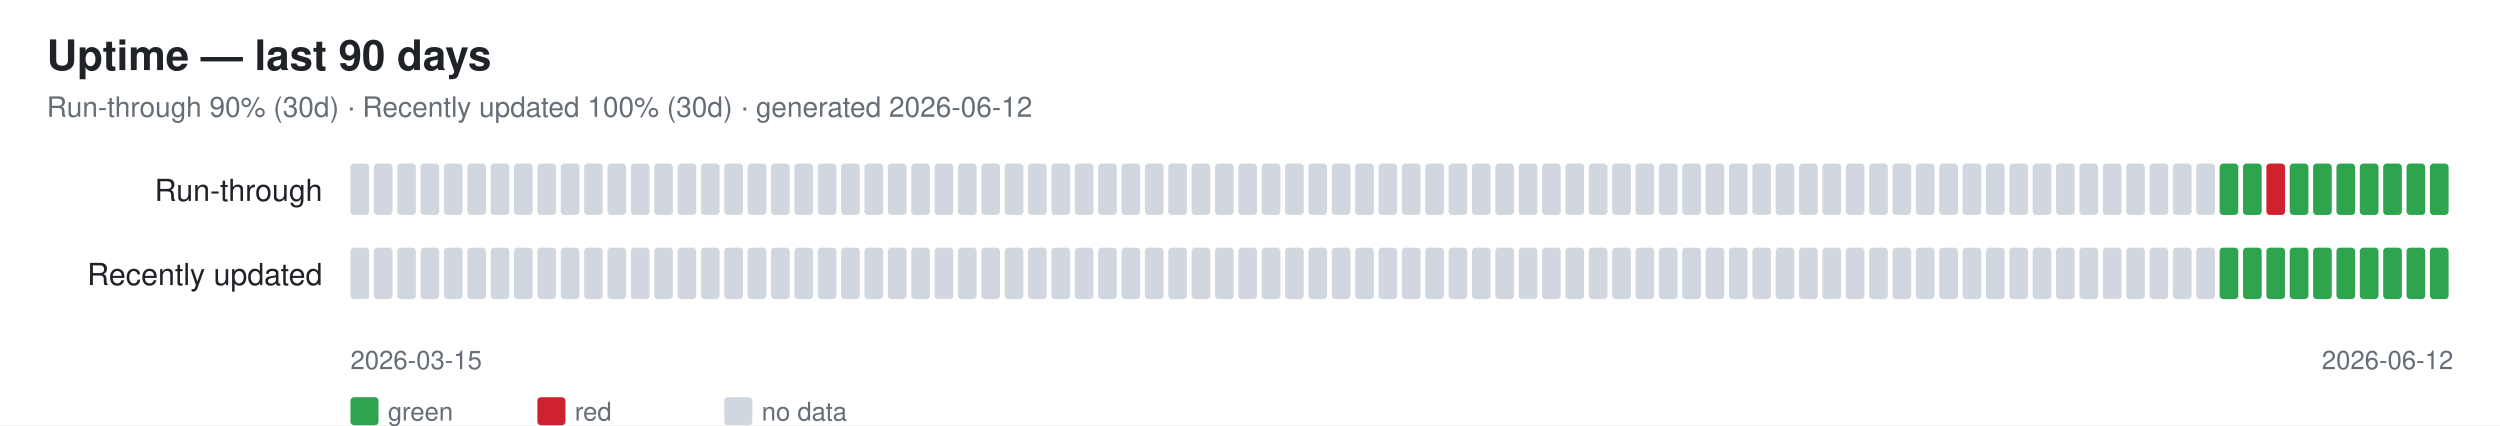
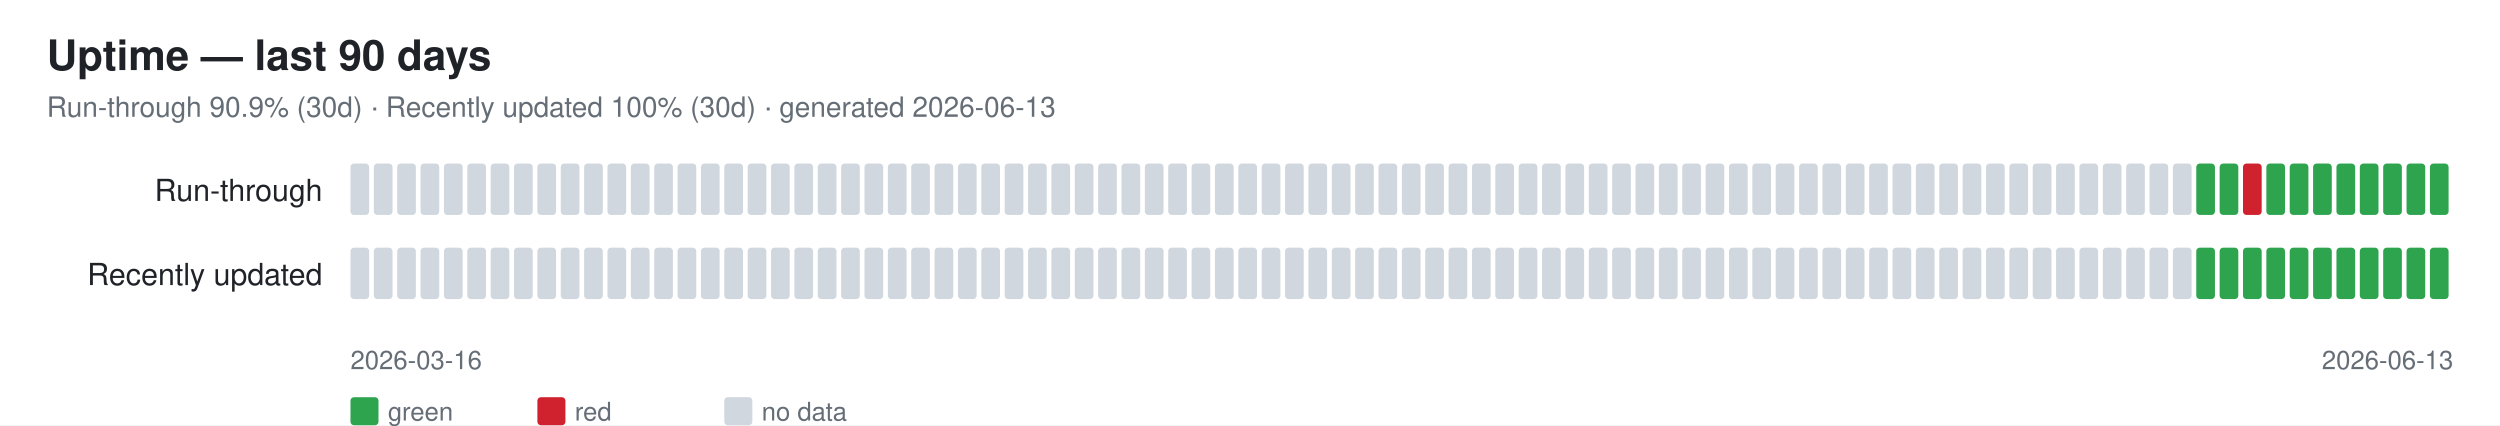
<svg xmlns="http://www.w3.org/2000/svg" width="1070" height="182" font-family="-apple-system,Segoe UI,Helvetica,Arial,sans-serif">
  <rect width="1070" height="182" fill="#ffffff" />
  <text x="20" y="30" font-size="18" font-weight="600" fill="#1f2328">Uptime — last 90 days</text>
-   <text x="20" y="50" font-size="12" fill="#656d76">Run-through 90% (30d) · Recently updated 100% (30d) · generated 2026-06-12</text>
+   <text x="20" y="50" font-size="12" fill="#656d76">Run-through 90.9% (30d) · Recently updated 100% (30d) · generated 2026-06-13</text>
  <text x="138" y="86" font-size="13" fill="#1f2328" text-anchor="end">Run-through</text>
  <rect x="150" y="70" width="8" height="22" rx="1.5" fill="#d0d7de" />
  <rect x="160" y="70" width="8" height="22" rx="1.5" fill="#d0d7de" />
  <rect x="170" y="70" width="8" height="22" rx="1.5" fill="#d0d7de" />
  <rect x="180" y="70" width="8" height="22" rx="1.5" fill="#d0d7de" />
  <rect x="190" y="70" width="8" height="22" rx="1.5" fill="#d0d7de" />
  <rect x="200" y="70" width="8" height="22" rx="1.5" fill="#d0d7de" />
  <rect x="210" y="70" width="8" height="22" rx="1.5" fill="#d0d7de" />
  <rect x="220" y="70" width="8" height="22" rx="1.5" fill="#d0d7de" />
  <rect x="230" y="70" width="8" height="22" rx="1.5" fill="#d0d7de" />
  <rect x="240" y="70" width="8" height="22" rx="1.5" fill="#d0d7de" />
  <rect x="250" y="70" width="8" height="22" rx="1.5" fill="#d0d7de" />
  <rect x="260" y="70" width="8" height="22" rx="1.5" fill="#d0d7de" />
  <rect x="270" y="70" width="8" height="22" rx="1.5" fill="#d0d7de" />
  <rect x="280" y="70" width="8" height="22" rx="1.5" fill="#d0d7de" />
  <rect x="290" y="70" width="8" height="22" rx="1.5" fill="#d0d7de" />
  <rect x="300" y="70" width="8" height="22" rx="1.5" fill="#d0d7de" />
  <rect x="310" y="70" width="8" height="22" rx="1.5" fill="#d0d7de" />
  <rect x="320" y="70" width="8" height="22" rx="1.5" fill="#d0d7de" />
  <rect x="330" y="70" width="8" height="22" rx="1.5" fill="#d0d7de" />
  <rect x="340" y="70" width="8" height="22" rx="1.5" fill="#d0d7de" />
  <rect x="350" y="70" width="8" height="22" rx="1.5" fill="#d0d7de" />
  <rect x="360" y="70" width="8" height="22" rx="1.5" fill="#d0d7de" />
  <rect x="370" y="70" width="8" height="22" rx="1.5" fill="#d0d7de" />
  <rect x="380" y="70" width="8" height="22" rx="1.5" fill="#d0d7de" />
  <rect x="390" y="70" width="8" height="22" rx="1.5" fill="#d0d7de" />
  <rect x="400" y="70" width="8" height="22" rx="1.5" fill="#d0d7de" />
  <rect x="410" y="70" width="8" height="22" rx="1.5" fill="#d0d7de" />
  <rect x="420" y="70" width="8" height="22" rx="1.5" fill="#d0d7de" />
  <rect x="430" y="70" width="8" height="22" rx="1.5" fill="#d0d7de" />
  <rect x="440" y="70" width="8" height="22" rx="1.5" fill="#d0d7de" />
  <rect x="450" y="70" width="8" height="22" rx="1.5" fill="#d0d7de" />
  <rect x="460" y="70" width="8" height="22" rx="1.5" fill="#d0d7de" />
  <rect x="470" y="70" width="8" height="22" rx="1.5" fill="#d0d7de" />
  <rect x="480" y="70" width="8" height="22" rx="1.5" fill="#d0d7de" />
  <rect x="490" y="70" width="8" height="22" rx="1.5" fill="#d0d7de" />
  <rect x="500" y="70" width="8" height="22" rx="1.5" fill="#d0d7de" />
  <rect x="510" y="70" width="8" height="22" rx="1.5" fill="#d0d7de" />
  <rect x="520" y="70" width="8" height="22" rx="1.5" fill="#d0d7de" />
  <rect x="530" y="70" width="8" height="22" rx="1.5" fill="#d0d7de" />
  <rect x="540" y="70" width="8" height="22" rx="1.5" fill="#d0d7de" />
  <rect x="550" y="70" width="8" height="22" rx="1.5" fill="#d0d7de" />
  <rect x="560" y="70" width="8" height="22" rx="1.5" fill="#d0d7de" />
  <rect x="570" y="70" width="8" height="22" rx="1.5" fill="#d0d7de" />
  <rect x="580" y="70" width="8" height="22" rx="1.5" fill="#d0d7de" />
  <rect x="590" y="70" width="8" height="22" rx="1.5" fill="#d0d7de" />
  <rect x="600" y="70" width="8" height="22" rx="1.5" fill="#d0d7de" />
  <rect x="610" y="70" width="8" height="22" rx="1.5" fill="#d0d7de" />
  <rect x="620" y="70" width="8" height="22" rx="1.5" fill="#d0d7de" />
  <rect x="630" y="70" width="8" height="22" rx="1.5" fill="#d0d7de" />
  <rect x="640" y="70" width="8" height="22" rx="1.5" fill="#d0d7de" />
  <rect x="650" y="70" width="8" height="22" rx="1.5" fill="#d0d7de" />
  <rect x="660" y="70" width="8" height="22" rx="1.5" fill="#d0d7de" />
  <rect x="670" y="70" width="8" height="22" rx="1.5" fill="#d0d7de" />
  <rect x="680" y="70" width="8" height="22" rx="1.5" fill="#d0d7de" />
  <rect x="690" y="70" width="8" height="22" rx="1.5" fill="#d0d7de" />
  <rect x="700" y="70" width="8" height="22" rx="1.5" fill="#d0d7de" />
  <rect x="710" y="70" width="8" height="22" rx="1.5" fill="#d0d7de" />
  <rect x="720" y="70" width="8" height="22" rx="1.5" fill="#d0d7de" />
  <rect x="730" y="70" width="8" height="22" rx="1.5" fill="#d0d7de" />
  <rect x="740" y="70" width="8" height="22" rx="1.5" fill="#d0d7de" />
  <rect x="750" y="70" width="8" height="22" rx="1.5" fill="#d0d7de" />
  <rect x="760" y="70" width="8" height="22" rx="1.5" fill="#d0d7de" />
  <rect x="770" y="70" width="8" height="22" rx="1.5" fill="#d0d7de" />
  <rect x="780" y="70" width="8" height="22" rx="1.5" fill="#d0d7de" />
  <rect x="790" y="70" width="8" height="22" rx="1.5" fill="#d0d7de" />
  <rect x="800" y="70" width="8" height="22" rx="1.5" fill="#d0d7de" />
  <rect x="810" y="70" width="8" height="22" rx="1.5" fill="#d0d7de" />
  <rect x="820" y="70" width="8" height="22" rx="1.5" fill="#d0d7de" />
  <rect x="830" y="70" width="8" height="22" rx="1.5" fill="#d0d7de" />
  <rect x="840" y="70" width="8" height="22" rx="1.5" fill="#d0d7de" />
  <rect x="850" y="70" width="8" height="22" rx="1.5" fill="#d0d7de" />
  <rect x="860" y="70" width="8" height="22" rx="1.5" fill="#d0d7de" />
  <rect x="870" y="70" width="8" height="22" rx="1.5" fill="#d0d7de" />
  <rect x="880" y="70" width="8" height="22" rx="1.5" fill="#d0d7de" />
  <rect x="890" y="70" width="8" height="22" rx="1.5" fill="#d0d7de" />
  <rect x="900" y="70" width="8" height="22" rx="1.5" fill="#d0d7de" />
  <rect x="910" y="70" width="8" height="22" rx="1.5" fill="#d0d7de" />
  <rect x="920" y="70" width="8" height="22" rx="1.5" fill="#d0d7de" />
  <rect x="930" y="70" width="8" height="22" rx="1.5" fill="#d0d7de" />
-   <rect x="940" y="70" width="8" height="22" rx="1.5" fill="#d0d7de" />
+   <rect x="940" y="70" width="8" height="22" rx="1.5" fill="#2ea44f" />
  <rect x="950" y="70" width="8" height="22" rx="1.5" fill="#2ea44f" />
-   <rect x="960" y="70" width="8" height="22" rx="1.5" fill="#2ea44f" />
-   <rect x="970" y="70" width="8" height="22" rx="1.5" fill="#cf222e" />
+   <rect x="960" y="70" width="8" height="22" rx="1.5" fill="#cf222e" />
+   <rect x="970" y="70" width="8" height="22" rx="1.5" fill="#2ea44f" />
  <rect x="980" y="70" width="8" height="22" rx="1.5" fill="#2ea44f" />
  <rect x="990" y="70" width="8" height="22" rx="1.5" fill="#2ea44f" />
  <rect x="1000" y="70" width="8" height="22" rx="1.5" fill="#2ea44f" />
  <rect x="1010" y="70" width="8" height="22" rx="1.5" fill="#2ea44f" />
  <rect x="1020" y="70" width="8" height="22" rx="1.5" fill="#2ea44f" />
  <rect x="1030" y="70" width="8" height="22" rx="1.5" fill="#2ea44f" />
  <rect x="1040" y="70" width="8" height="22" rx="1.5" fill="#2ea44f" />
  <text x="138" y="122" font-size="13" fill="#1f2328" text-anchor="end">Recently updated</text>
  <rect x="150" y="106" width="8" height="22" rx="1.5" fill="#d0d7de" />
  <rect x="160" y="106" width="8" height="22" rx="1.5" fill="#d0d7de" />
  <rect x="170" y="106" width="8" height="22" rx="1.5" fill="#d0d7de" />
  <rect x="180" y="106" width="8" height="22" rx="1.5" fill="#d0d7de" />
  <rect x="190" y="106" width="8" height="22" rx="1.5" fill="#d0d7de" />
  <rect x="200" y="106" width="8" height="22" rx="1.5" fill="#d0d7de" />
  <rect x="210" y="106" width="8" height="22" rx="1.5" fill="#d0d7de" />
  <rect x="220" y="106" width="8" height="22" rx="1.5" fill="#d0d7de" />
  <rect x="230" y="106" width="8" height="22" rx="1.5" fill="#d0d7de" />
  <rect x="240" y="106" width="8" height="22" rx="1.5" fill="#d0d7de" />
  <rect x="250" y="106" width="8" height="22" rx="1.5" fill="#d0d7de" />
  <rect x="260" y="106" width="8" height="22" rx="1.5" fill="#d0d7de" />
  <rect x="270" y="106" width="8" height="22" rx="1.5" fill="#d0d7de" />
  <rect x="280" y="106" width="8" height="22" rx="1.5" fill="#d0d7de" />
  <rect x="290" y="106" width="8" height="22" rx="1.5" fill="#d0d7de" />
  <rect x="300" y="106" width="8" height="22" rx="1.5" fill="#d0d7de" />
  <rect x="310" y="106" width="8" height="22" rx="1.5" fill="#d0d7de" />
  <rect x="320" y="106" width="8" height="22" rx="1.5" fill="#d0d7de" />
  <rect x="330" y="106" width="8" height="22" rx="1.5" fill="#d0d7de" />
  <rect x="340" y="106" width="8" height="22" rx="1.5" fill="#d0d7de" />
  <rect x="350" y="106" width="8" height="22" rx="1.5" fill="#d0d7de" />
  <rect x="360" y="106" width="8" height="22" rx="1.5" fill="#d0d7de" />
  <rect x="370" y="106" width="8" height="22" rx="1.5" fill="#d0d7de" />
  <rect x="380" y="106" width="8" height="22" rx="1.5" fill="#d0d7de" />
  <rect x="390" y="106" width="8" height="22" rx="1.5" fill="#d0d7de" />
  <rect x="400" y="106" width="8" height="22" rx="1.5" fill="#d0d7de" />
  <rect x="410" y="106" width="8" height="22" rx="1.5" fill="#d0d7de" />
  <rect x="420" y="106" width="8" height="22" rx="1.5" fill="#d0d7de" />
  <rect x="430" y="106" width="8" height="22" rx="1.5" fill="#d0d7de" />
  <rect x="440" y="106" width="8" height="22" rx="1.5" fill="#d0d7de" />
  <rect x="450" y="106" width="8" height="22" rx="1.5" fill="#d0d7de" />
  <rect x="460" y="106" width="8" height="22" rx="1.5" fill="#d0d7de" />
  <rect x="470" y="106" width="8" height="22" rx="1.5" fill="#d0d7de" />
  <rect x="480" y="106" width="8" height="22" rx="1.5" fill="#d0d7de" />
  <rect x="490" y="106" width="8" height="22" rx="1.5" fill="#d0d7de" />
  <rect x="500" y="106" width="8" height="22" rx="1.5" fill="#d0d7de" />
  <rect x="510" y="106" width="8" height="22" rx="1.5" fill="#d0d7de" />
  <rect x="520" y="106" width="8" height="22" rx="1.5" fill="#d0d7de" />
  <rect x="530" y="106" width="8" height="22" rx="1.5" fill="#d0d7de" />
  <rect x="540" y="106" width="8" height="22" rx="1.5" fill="#d0d7de" />
  <rect x="550" y="106" width="8" height="22" rx="1.5" fill="#d0d7de" />
  <rect x="560" y="106" width="8" height="22" rx="1.5" fill="#d0d7de" />
  <rect x="570" y="106" width="8" height="22" rx="1.5" fill="#d0d7de" />
  <rect x="580" y="106" width="8" height="22" rx="1.5" fill="#d0d7de" />
  <rect x="590" y="106" width="8" height="22" rx="1.5" fill="#d0d7de" />
  <rect x="600" y="106" width="8" height="22" rx="1.5" fill="#d0d7de" />
  <rect x="610" y="106" width="8" height="22" rx="1.5" fill="#d0d7de" />
  <rect x="620" y="106" width="8" height="22" rx="1.5" fill="#d0d7de" />
  <rect x="630" y="106" width="8" height="22" rx="1.5" fill="#d0d7de" />
  <rect x="640" y="106" width="8" height="22" rx="1.5" fill="#d0d7de" />
  <rect x="650" y="106" width="8" height="22" rx="1.5" fill="#d0d7de" />
  <rect x="660" y="106" width="8" height="22" rx="1.5" fill="#d0d7de" />
  <rect x="670" y="106" width="8" height="22" rx="1.5" fill="#d0d7de" />
  <rect x="680" y="106" width="8" height="22" rx="1.5" fill="#d0d7de" />
  <rect x="690" y="106" width="8" height="22" rx="1.5" fill="#d0d7de" />
  <rect x="700" y="106" width="8" height="22" rx="1.5" fill="#d0d7de" />
  <rect x="710" y="106" width="8" height="22" rx="1.5" fill="#d0d7de" />
  <rect x="720" y="106" width="8" height="22" rx="1.5" fill="#d0d7de" />
  <rect x="730" y="106" width="8" height="22" rx="1.5" fill="#d0d7de" />
  <rect x="740" y="106" width="8" height="22" rx="1.5" fill="#d0d7de" />
  <rect x="750" y="106" width="8" height="22" rx="1.5" fill="#d0d7de" />
  <rect x="760" y="106" width="8" height="22" rx="1.5" fill="#d0d7de" />
  <rect x="770" y="106" width="8" height="22" rx="1.5" fill="#d0d7de" />
  <rect x="780" y="106" width="8" height="22" rx="1.5" fill="#d0d7de" />
  <rect x="790" y="106" width="8" height="22" rx="1.5" fill="#d0d7de" />
  <rect x="800" y="106" width="8" height="22" rx="1.5" fill="#d0d7de" />
  <rect x="810" y="106" width="8" height="22" rx="1.5" fill="#d0d7de" />
  <rect x="820" y="106" width="8" height="22" rx="1.5" fill="#d0d7de" />
  <rect x="830" y="106" width="8" height="22" rx="1.5" fill="#d0d7de" />
  <rect x="840" y="106" width="8" height="22" rx="1.5" fill="#d0d7de" />
  <rect x="850" y="106" width="8" height="22" rx="1.5" fill="#d0d7de" />
  <rect x="860" y="106" width="8" height="22" rx="1.5" fill="#d0d7de" />
  <rect x="870" y="106" width="8" height="22" rx="1.5" fill="#d0d7de" />
  <rect x="880" y="106" width="8" height="22" rx="1.5" fill="#d0d7de" />
  <rect x="890" y="106" width="8" height="22" rx="1.5" fill="#d0d7de" />
  <rect x="900" y="106" width="8" height="22" rx="1.5" fill="#d0d7de" />
  <rect x="910" y="106" width="8" height="22" rx="1.5" fill="#d0d7de" />
  <rect x="920" y="106" width="8" height="22" rx="1.5" fill="#d0d7de" />
  <rect x="930" y="106" width="8" height="22" rx="1.5" fill="#d0d7de" />
-   <rect x="940" y="106" width="8" height="22" rx="1.5" fill="#d0d7de" />
+   <rect x="940" y="106" width="8" height="22" rx="1.5" fill="#2ea44f" />
  <rect x="950" y="106" width="8" height="22" rx="1.5" fill="#2ea44f" />
  <rect x="960" y="106" width="8" height="22" rx="1.5" fill="#2ea44f" />
  <rect x="970" y="106" width="8" height="22" rx="1.5" fill="#2ea44f" />
  <rect x="980" y="106" width="8" height="22" rx="1.5" fill="#2ea44f" />
  <rect x="990" y="106" width="8" height="22" rx="1.5" fill="#2ea44f" />
  <rect x="1000" y="106" width="8" height="22" rx="1.5" fill="#2ea44f" />
  <rect x="1010" y="106" width="8" height="22" rx="1.5" fill="#2ea44f" />
  <rect x="1020" y="106" width="8" height="22" rx="1.5" fill="#2ea44f" />
  <rect x="1030" y="106" width="8" height="22" rx="1.5" fill="#2ea44f" />
  <rect x="1040" y="106" width="8" height="22" rx="1.5" fill="#2ea44f" />
-   <text x="150" y="158" font-size="11" fill="#656d76">2026-03-15</text>
-   <text x="1050" y="158" font-size="11" fill="#656d76" text-anchor="end">2026-06-12</text>
+   <text x="150" y="158" font-size="11" fill="#656d76">2026-03-16</text>
+   <text x="1050" y="158" font-size="11" fill="#656d76" text-anchor="end">2026-06-13</text>
  <rect x="150" y="170" width="12" height="12" rx="1.5" fill="#2ea44f" />
  <text x="166" y="180" font-size="11" fill="#656d76">green</text>
  <rect x="230" y="170" width="12" height="12" rx="1.5" fill="#cf222e" />
  <text x="246" y="180" font-size="11" fill="#656d76">red</text>
  <rect x="310" y="170" width="12" height="12" rx="1.5" fill="#d0d7de" />
  <text x="326" y="180" font-size="11" fill="#656d76">no data</text>
</svg>
